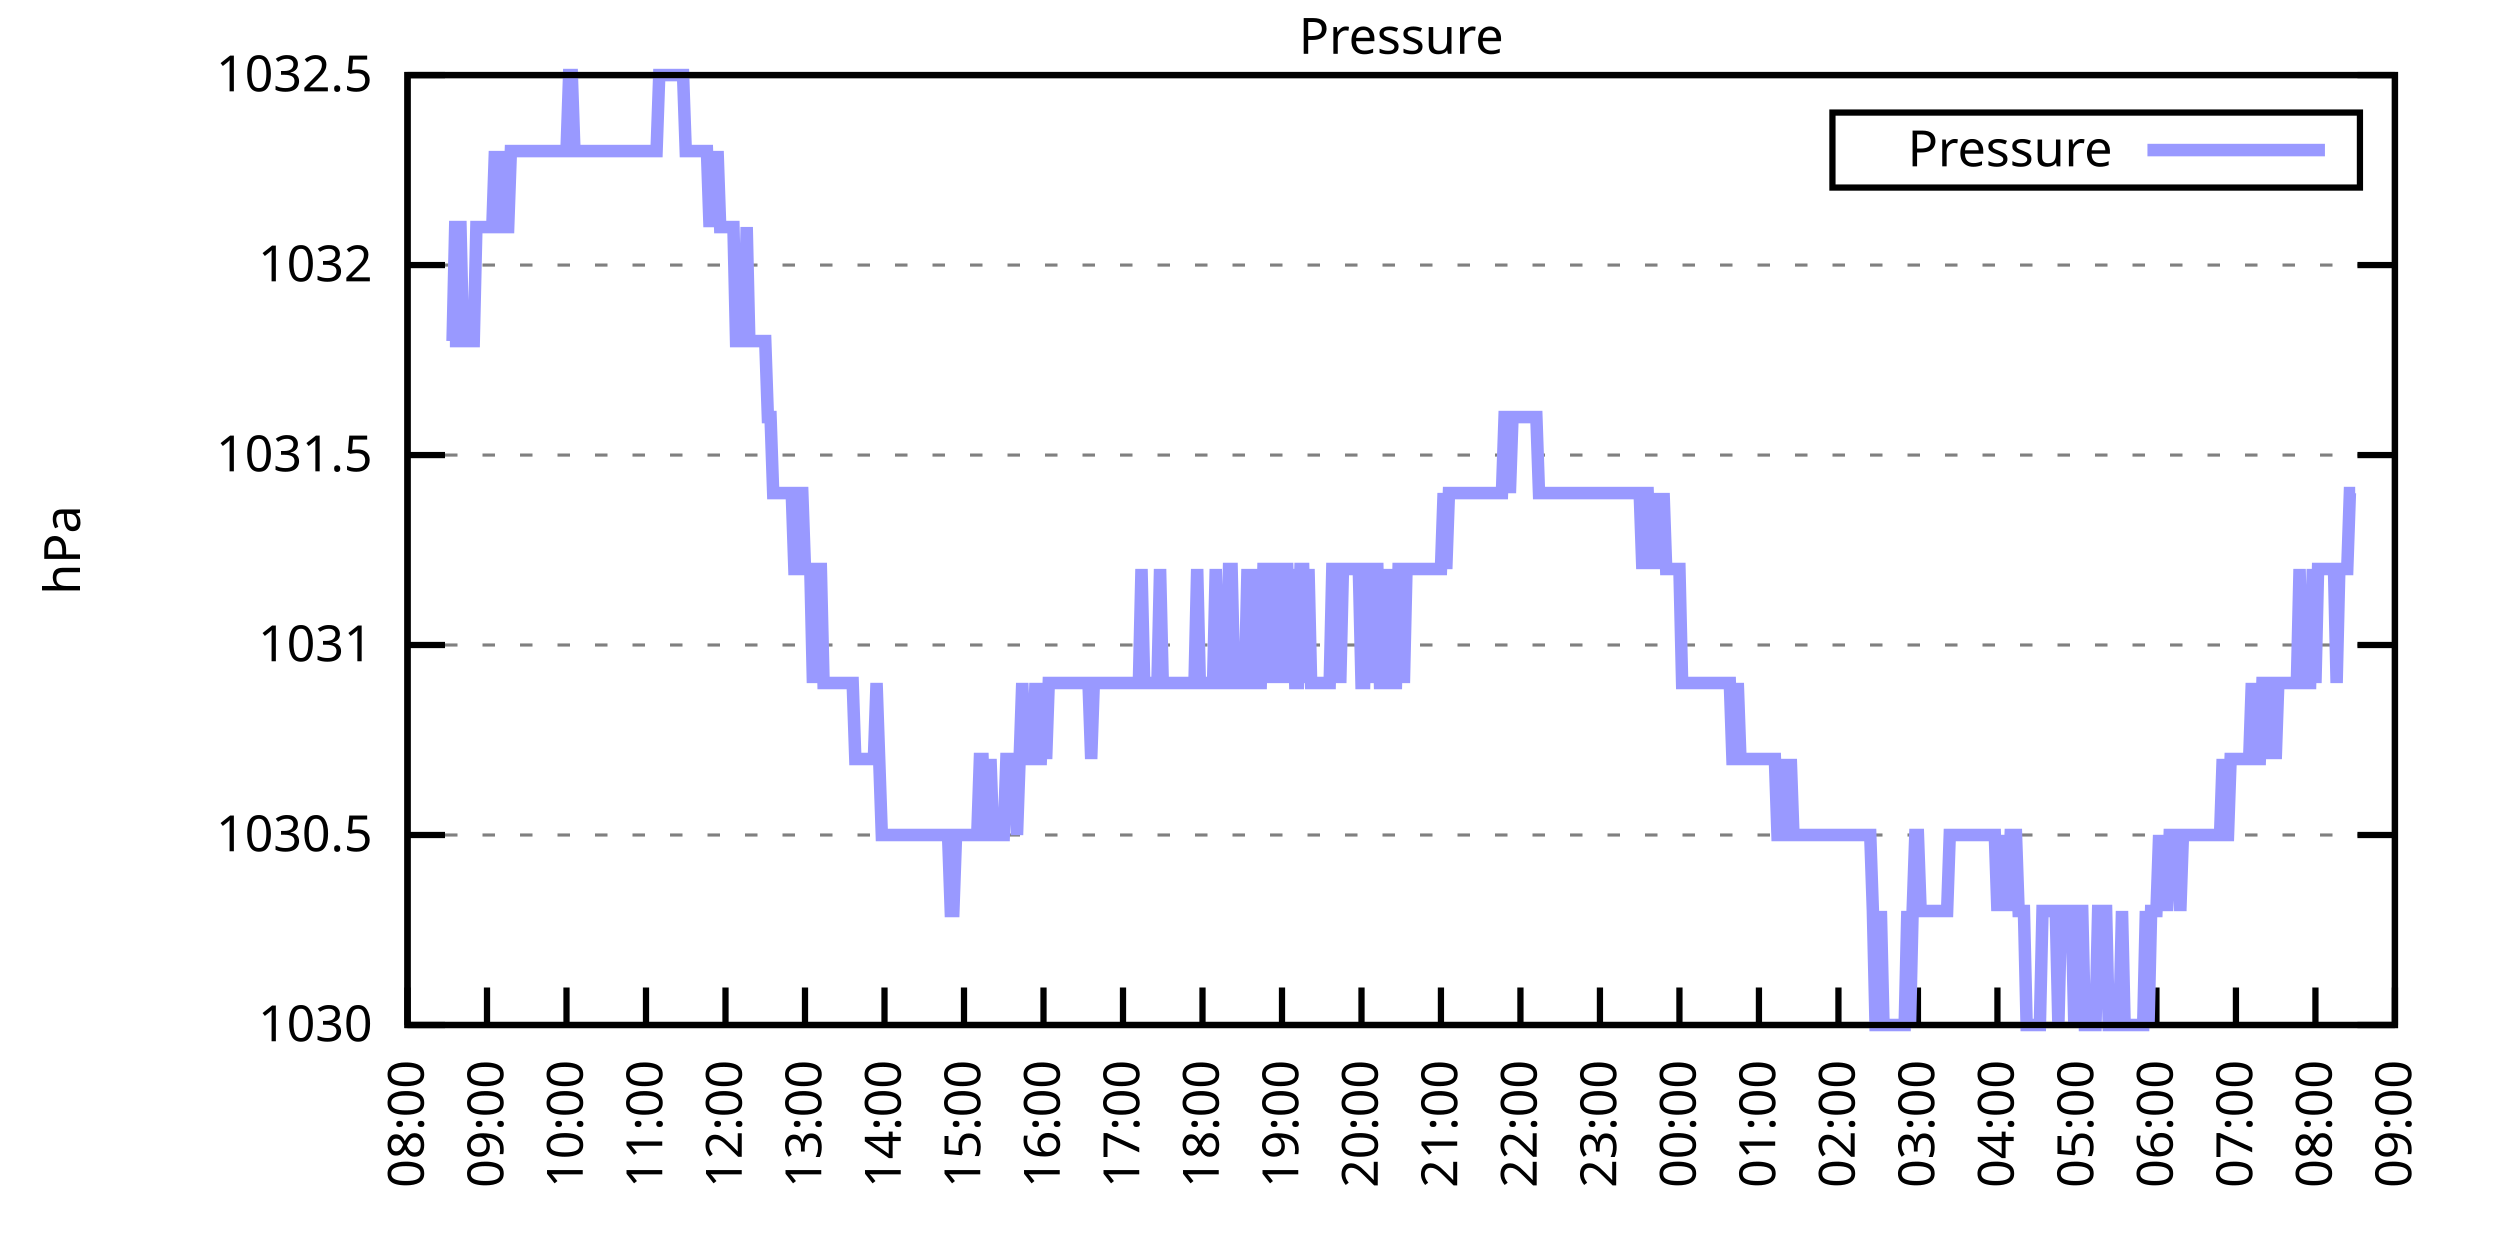
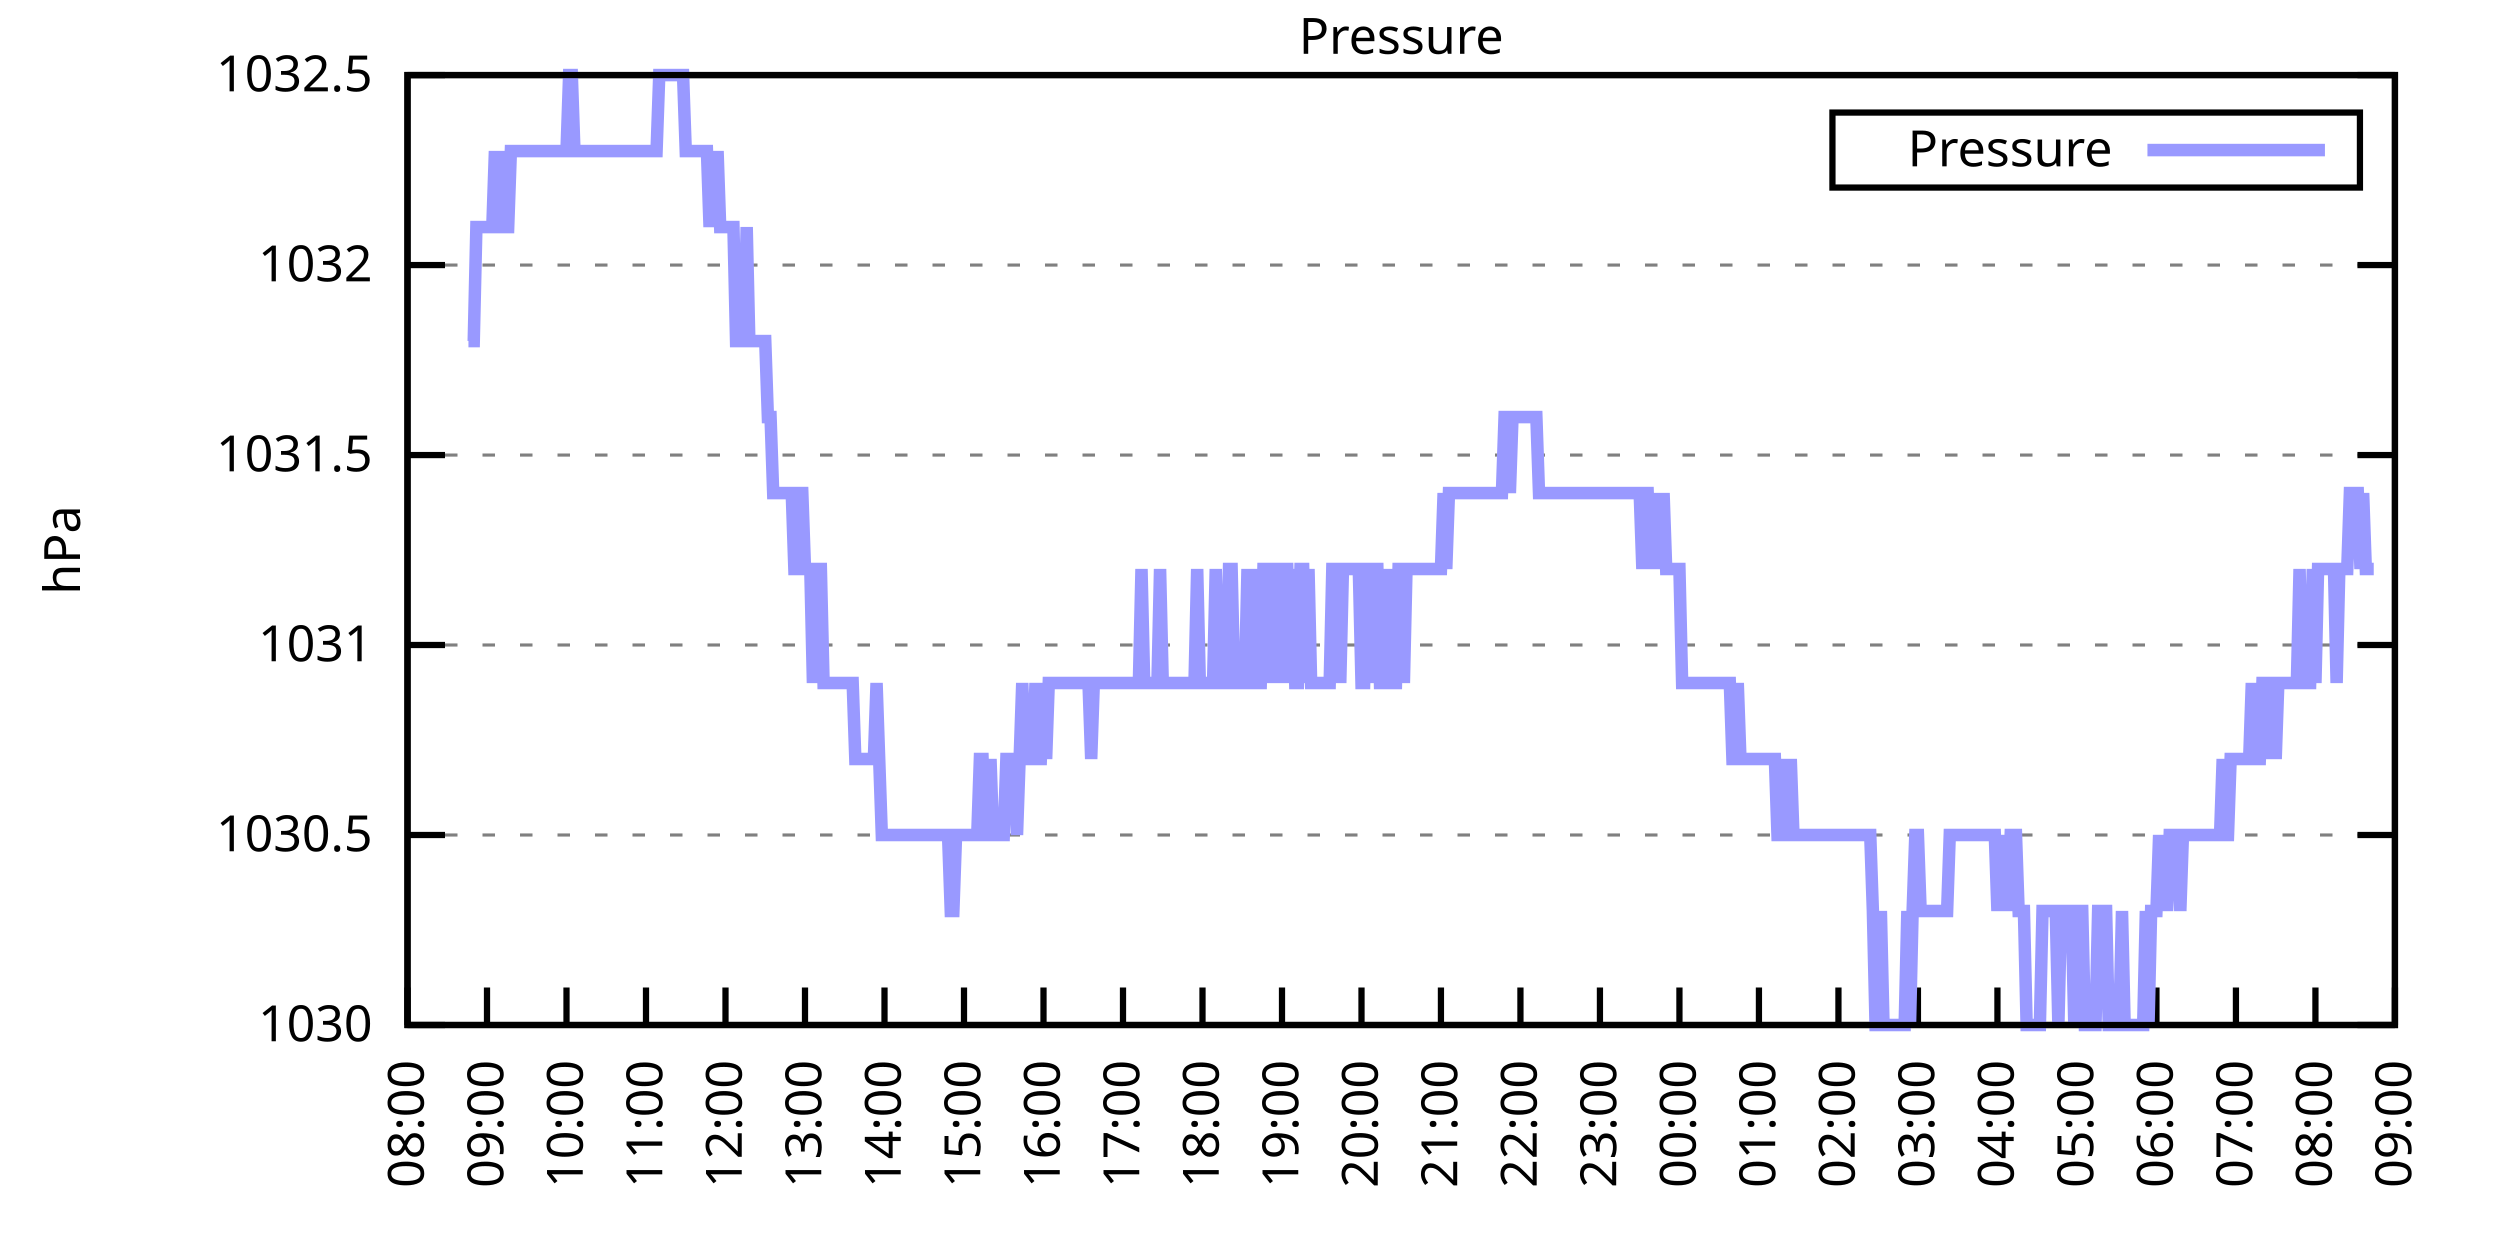
<svg xmlns="http://www.w3.org/2000/svg" xmlns:xlink="http://www.w3.org/1999/xlink" width="400" height="200" viewBox="0 0 400 200">
  <g id="gnuplot_canvas">
    <rect x="0" y="0" width="400" height="200" fill="none" />
    <defs>
      <circle id="gpDot" r="0.5" stroke-width="0.5" stroke="currentColor" />
      <path id="gpPt0" stroke-width="0.333" stroke="currentColor" d="M-1,0 h2 M0,-1 v2" />
      <path id="gpPt1" stroke-width="0.333" stroke="currentColor" d="M-1,-1 L1,1 M1,-1 L-1,1" />
      <path id="gpPt2" stroke-width="0.333" stroke="currentColor" d="M-1,0 L1,0 M0,-1 L0,1 M-1,-1 L1,1 M-1,1 L1,-1" />
      <rect id="gpPt3" stroke-width="0.333" stroke="currentColor" x="-1" y="-1" width="2" height="2" />
      <rect id="gpPt4" stroke-width="0.333" stroke="currentColor" fill="currentColor" x="-1" y="-1" width="2" height="2" />
      <circle id="gpPt5" stroke-width="0.333" stroke="currentColor" cx="0" cy="0" r="1" />
      <use xlink:href="#gpPt5" id="gpPt6" fill="currentColor" stroke="none" />
      <path id="gpPt7" stroke-width="0.333" stroke="currentColor" d="M0,-1.33 L-1.33,0.67 L1.33,0.67 z" />
      <use xlink:href="#gpPt7" id="gpPt8" fill="currentColor" stroke="none" />
      <use xlink:href="#gpPt7" id="gpPt9" stroke="currentColor" transform="rotate(180)" />
      <use xlink:href="#gpPt9" id="gpPt10" fill="currentColor" stroke="none" />
      <use xlink:href="#gpPt3" id="gpPt11" stroke="currentColor" transform="rotate(45)" />
      <use xlink:href="#gpPt11" id="gpPt12" fill="currentColor" stroke="none" />
      <path id="gpPt13" stroke-width="0.333" stroke="currentColor" d="M0,1.330 L1.265,0.411 L0.782,-1.067 L-0.782,-1.076 L-1.265,0.411 z" />
      <use xlink:href="#gpPt13" id="gpPt14" fill="currentColor" stroke="none" />
      <filter id="textbox" filterUnits="objectBoundingBox" x="0" y="0" height="1" width="1">
        <feFlood flood-color="white" flood-opacity="1" result="bgnd" />
        <feComposite in="SourceGraphic" in2="bgnd" operator="atop" />
      </filter>
      <filter id="greybox" filterUnits="objectBoundingBox" x="0" y="0" height="1" width="1">
        <feFlood flood-color="lightgrey" flood-opacity="1" result="grey" />
        <feComposite in="SourceGraphic" in2="grey" operator="atop" />
      </filter>
    </defs>
    <g fill="none" color="white" stroke="currentColor" stroke-width="1.00" stroke-linecap="butt" stroke-linejoin="miter">
</g>
    <g fill="none" color="black" stroke="currentColor" stroke-width="1.00" stroke-linecap="butt" stroke-linejoin="miter">
      <g stroke="none" shape-rendering="crispEdges">
        <polygon fill="rgb(255, 255, 255)" points="65.20,164.00 383.18,164.00 383.18,12.02 65.20,12.02 " />
      </g>
    </g>
    <g fill="none" color="black" stroke="currentColor" stroke-width="1.00" stroke-linecap="butt" stroke-linejoin="miter">
</g>
    <g fill="none" color="black" stroke="black" stroke-width="0.50" stroke-linecap="butt" stroke-linejoin="miter">
</g>
    <g fill="none" color="gray" stroke="currentColor" stroke-width="0.50" stroke-linecap="butt" stroke-linejoin="miter">
      <path stroke="gray" stroke-dasharray="2,4" class="gridline" d="M65.20,164.00 L383.19,164.00  " />
    </g>
    <g fill="none" color="gray" stroke="gray" stroke-width="1.00" stroke-linecap="butt" stroke-linejoin="miter">
</g>
    <g fill="none" color="black" stroke="currentColor" stroke-width="1.00" stroke-linecap="butt" stroke-linejoin="miter">
      <path stroke="black" d="M65.20,164.00 L71.20,164.00 M383.19,164.00 L377.19,164.00  " />
      <g transform="translate(59.60,166.60)" stroke="none" fill="black" font-family="Sans" font-size="8.00" text-anchor="end">
        <text>
          <tspan font-family="Sans"> 1030</tspan>
        </text>
      </g>
    </g>
    <g fill="none" color="black" stroke="currentColor" stroke-width="1.00" stroke-linecap="butt" stroke-linejoin="miter">
</g>
    <g fill="none" color="black" stroke="black" stroke-width="0.50" stroke-linecap="butt" stroke-linejoin="miter">
</g>
    <g fill="none" color="gray" stroke="currentColor" stroke-width="0.50" stroke-linecap="butt" stroke-linejoin="miter">
      <path stroke="gray" stroke-dasharray="2,4" class="gridline" d="M65.20,133.60 L383.19,133.60  " />
    </g>
    <g fill="none" color="gray" stroke="gray" stroke-width="1.00" stroke-linecap="butt" stroke-linejoin="miter">
</g>
    <g fill="none" color="black" stroke="currentColor" stroke-width="1.00" stroke-linecap="butt" stroke-linejoin="miter">
      <path stroke="black" d="M65.20,133.60 L71.20,133.60 M383.19,133.60 L377.19,133.60  " />
      <g transform="translate(59.60,136.20)" stroke="none" fill="black" font-family="Sans" font-size="8.00" text-anchor="end">
        <text>
          <tspan font-family="Sans"> 1030.5</tspan>
        </text>
      </g>
    </g>
    <g fill="none" color="black" stroke="currentColor" stroke-width="1.00" stroke-linecap="butt" stroke-linejoin="miter">
</g>
    <g fill="none" color="black" stroke="black" stroke-width="0.50" stroke-linecap="butt" stroke-linejoin="miter">
</g>
    <g fill="none" color="gray" stroke="currentColor" stroke-width="0.50" stroke-linecap="butt" stroke-linejoin="miter">
      <path stroke="gray" stroke-dasharray="2,4" class="gridline" d="M65.20,103.20 L383.19,103.20  " />
    </g>
    <g fill="none" color="gray" stroke="gray" stroke-width="1.00" stroke-linecap="butt" stroke-linejoin="miter">
</g>
    <g fill="none" color="black" stroke="currentColor" stroke-width="1.00" stroke-linecap="butt" stroke-linejoin="miter">
      <path stroke="black" d="M65.20,103.20 L71.20,103.20 M383.19,103.20 L377.19,103.20  " />
      <g transform="translate(59.60,105.80)" stroke="none" fill="black" font-family="Sans" font-size="8.00" text-anchor="end">
        <text>
          <tspan font-family="Sans"> 1031</tspan>
        </text>
      </g>
    </g>
    <g fill="none" color="black" stroke="currentColor" stroke-width="1.00" stroke-linecap="butt" stroke-linejoin="miter">
</g>
    <g fill="none" color="black" stroke="black" stroke-width="0.50" stroke-linecap="butt" stroke-linejoin="miter">
</g>
    <g fill="none" color="gray" stroke="currentColor" stroke-width="0.50" stroke-linecap="butt" stroke-linejoin="miter">
      <path stroke="gray" stroke-dasharray="2,4" class="gridline" d="M65.20,72.81 L383.19,72.81  " />
    </g>
    <g fill="none" color="gray" stroke="gray" stroke-width="1.00" stroke-linecap="butt" stroke-linejoin="miter">
</g>
    <g fill="none" color="black" stroke="currentColor" stroke-width="1.00" stroke-linecap="butt" stroke-linejoin="miter">
      <path stroke="black" d="M65.20,72.81 L71.20,72.81 M383.19,72.81 L377.19,72.81  " />
      <g transform="translate(59.60,75.41)" stroke="none" fill="black" font-family="Sans" font-size="8.00" text-anchor="end">
        <text>
          <tspan font-family="Sans"> 1031.5</tspan>
        </text>
      </g>
    </g>
    <g fill="none" color="black" stroke="currentColor" stroke-width="1.00" stroke-linecap="butt" stroke-linejoin="miter">
</g>
    <g fill="none" color="black" stroke="black" stroke-width="0.50" stroke-linecap="butt" stroke-linejoin="miter">
</g>
    <g fill="none" color="gray" stroke="currentColor" stroke-width="0.50" stroke-linecap="butt" stroke-linejoin="miter">
      <path stroke="gray" stroke-dasharray="2,4" class="gridline" d="M65.20,42.41 L383.19,42.41  " />
    </g>
    <g fill="none" color="gray" stroke="gray" stroke-width="1.00" stroke-linecap="butt" stroke-linejoin="miter">
</g>
    <g fill="none" color="black" stroke="currentColor" stroke-width="1.00" stroke-linecap="butt" stroke-linejoin="miter">
      <path stroke="black" d="M65.20,42.41 L71.20,42.41 M383.19,42.41 L377.19,42.41  " />
      <g transform="translate(59.60,45.01)" stroke="none" fill="black" font-family="Sans" font-size="8.00" text-anchor="end">
        <text>
          <tspan font-family="Sans"> 1032</tspan>
        </text>
      </g>
    </g>
    <g fill="none" color="black" stroke="currentColor" stroke-width="1.00" stroke-linecap="butt" stroke-linejoin="miter">
</g>
    <g fill="none" color="black" stroke="black" stroke-width="0.50" stroke-linecap="butt" stroke-linejoin="miter">
</g>
    <g fill="none" color="gray" stroke="currentColor" stroke-width="0.50" stroke-linecap="butt" stroke-linejoin="miter">
      <path stroke="gray" stroke-dasharray="2,4" class="gridline" d="M65.20,12.01 L383.19,12.01  " />
    </g>
    <g fill="none" color="gray" stroke="gray" stroke-width="1.00" stroke-linecap="butt" stroke-linejoin="miter">
</g>
    <g fill="none" color="black" stroke="currentColor" stroke-width="1.00" stroke-linecap="butt" stroke-linejoin="miter">
      <path stroke="black" d="M65.20,12.01 L71.20,12.01 M383.19,12.01 L377.19,12.01  " />
      <g transform="translate(59.60,14.61)" stroke="none" fill="black" font-family="Sans" font-size="8.00" text-anchor="end">
        <text>
          <tspan font-family="Sans"> 1032.5</tspan>
        </text>
      </g>
    </g>
    <g fill="none" color="black" stroke="currentColor" stroke-width="1.00" stroke-linecap="butt" stroke-linejoin="miter">
      <path stroke="black" d="M65.20,164.00 L65.20,158.00  " />
      <g transform="translate(67.80,169.60) rotate(270.00)" stroke="none" fill="black" font-family="Sans" font-size="8.00" text-anchor="end">
        <text>
          <tspan font-family="Sans">08:00</tspan>
        </text>
      </g>
    </g>
    <g fill="none" color="black" stroke="currentColor" stroke-width="1.00" stroke-linecap="butt" stroke-linejoin="miter">
      <path stroke="black" d="M77.92,164.00 L77.92,158.00  " />
      <g transform="translate(80.52,169.60) rotate(270.00)" stroke="none" fill="black" font-family="Sans" font-size="8.00" text-anchor="end">
        <text>
          <tspan font-family="Sans">09:00</tspan>
        </text>
      </g>
    </g>
    <g fill="none" color="black" stroke="currentColor" stroke-width="1.00" stroke-linecap="butt" stroke-linejoin="miter">
      <path stroke="black" d="M90.64,164.00 L90.64,158.00  " />
      <g transform="translate(93.24,169.60) rotate(270.00)" stroke="none" fill="black" font-family="Sans" font-size="8.00" text-anchor="end">
        <text>
          <tspan font-family="Sans">10:00</tspan>
        </text>
      </g>
    </g>
    <g fill="none" color="black" stroke="currentColor" stroke-width="1.00" stroke-linecap="butt" stroke-linejoin="miter">
      <path stroke="black" d="M103.36,164.00 L103.36,158.00  " />
      <g transform="translate(105.96,169.60) rotate(270.00)" stroke="none" fill="black" font-family="Sans" font-size="8.00" text-anchor="end">
        <text>
          <tspan font-family="Sans">11:00</tspan>
        </text>
      </g>
    </g>
    <g fill="none" color="black" stroke="currentColor" stroke-width="1.00" stroke-linecap="butt" stroke-linejoin="miter">
      <path stroke="black" d="M116.08,164.00 L116.08,158.00  " />
      <g transform="translate(118.68,169.60) rotate(270.00)" stroke="none" fill="black" font-family="Sans" font-size="8.00" text-anchor="end">
        <text>
          <tspan font-family="Sans">12:00</tspan>
        </text>
      </g>
    </g>
    <g fill="none" color="black" stroke="currentColor" stroke-width="1.00" stroke-linecap="butt" stroke-linejoin="miter">
      <path stroke="black" d="M128.80,164.00 L128.80,158.00  " />
      <g transform="translate(131.40,169.60) rotate(270.00)" stroke="none" fill="black" font-family="Sans" font-size="8.00" text-anchor="end">
        <text>
          <tspan font-family="Sans">13:00</tspan>
        </text>
      </g>
    </g>
    <g fill="none" color="black" stroke="currentColor" stroke-width="1.00" stroke-linecap="butt" stroke-linejoin="miter">
      <path stroke="black" d="M141.52,164.00 L141.52,158.00  " />
      <g transform="translate(144.12,169.60) rotate(270.00)" stroke="none" fill="black" font-family="Sans" font-size="8.00" text-anchor="end">
        <text>
          <tspan font-family="Sans">14:00</tspan>
        </text>
      </g>
    </g>
    <g fill="none" color="black" stroke="currentColor" stroke-width="1.00" stroke-linecap="butt" stroke-linejoin="miter">
      <path stroke="black" d="M154.24,164.00 L154.24,158.00  " />
      <g transform="translate(156.84,169.60) rotate(270.00)" stroke="none" fill="black" font-family="Sans" font-size="8.00" text-anchor="end">
        <text>
          <tspan font-family="Sans">15:00</tspan>
        </text>
      </g>
    </g>
    <g fill="none" color="black" stroke="currentColor" stroke-width="1.00" stroke-linecap="butt" stroke-linejoin="miter">
      <path stroke="black" d="M166.96,164.00 L166.96,158.00  " />
      <g transform="translate(169.56,169.60) rotate(270.00)" stroke="none" fill="black" font-family="Sans" font-size="8.00" text-anchor="end">
        <text>
          <tspan font-family="Sans">16:00</tspan>
        </text>
      </g>
    </g>
    <g fill="none" color="black" stroke="currentColor" stroke-width="1.00" stroke-linecap="butt" stroke-linejoin="miter">
      <path stroke="black" d="M179.68,164.00 L179.68,158.00  " />
      <g transform="translate(182.28,169.60) rotate(270.00)" stroke="none" fill="black" font-family="Sans" font-size="8.00" text-anchor="end">
        <text>
          <tspan font-family="Sans">17:00</tspan>
        </text>
      </g>
    </g>
    <g fill="none" color="black" stroke="currentColor" stroke-width="1.00" stroke-linecap="butt" stroke-linejoin="miter">
      <path stroke="black" d="M192.40,164.00 L192.40,158.00  " />
      <g transform="translate(195.00,169.60) rotate(270.00)" stroke="none" fill="black" font-family="Sans" font-size="8.00" text-anchor="end">
        <text>
          <tspan font-family="Sans">18:00</tspan>
        </text>
      </g>
    </g>
    <g fill="none" color="black" stroke="currentColor" stroke-width="1.00" stroke-linecap="butt" stroke-linejoin="miter">
      <path stroke="black" d="M205.12,164.00 L205.12,158.00  " />
      <g transform="translate(207.72,169.60) rotate(270.00)" stroke="none" fill="black" font-family="Sans" font-size="8.00" text-anchor="end">
        <text>
          <tspan font-family="Sans">19:00</tspan>
        </text>
      </g>
    </g>
    <g fill="none" color="black" stroke="currentColor" stroke-width="1.00" stroke-linecap="butt" stroke-linejoin="miter">
      <path stroke="black" d="M217.84,164.00 L217.84,158.00  " />
      <g transform="translate(220.44,169.60) rotate(270.00)" stroke="none" fill="black" font-family="Sans" font-size="8.00" text-anchor="end">
        <text>
          <tspan font-family="Sans">20:00</tspan>
        </text>
      </g>
    </g>
    <g fill="none" color="black" stroke="currentColor" stroke-width="1.00" stroke-linecap="butt" stroke-linejoin="miter">
      <path stroke="black" d="M230.55,164.00 L230.55,158.00  " />
      <g transform="translate(233.15,169.60) rotate(270.00)" stroke="none" fill="black" font-family="Sans" font-size="8.00" text-anchor="end">
        <text>
          <tspan font-family="Sans">21:00</tspan>
        </text>
      </g>
    </g>
    <g fill="none" color="black" stroke="currentColor" stroke-width="1.00" stroke-linecap="butt" stroke-linejoin="miter">
      <path stroke="black" d="M243.27,164.00 L243.27,158.00  " />
      <g transform="translate(245.87,169.60) rotate(270.00)" stroke="none" fill="black" font-family="Sans" font-size="8.00" text-anchor="end">
        <text>
          <tspan font-family="Sans">22:00</tspan>
        </text>
      </g>
    </g>
    <g fill="none" color="black" stroke="currentColor" stroke-width="1.00" stroke-linecap="butt" stroke-linejoin="miter">
      <path stroke="black" d="M255.99,164.00 L255.99,158.00  " />
      <g transform="translate(258.59,169.60) rotate(270.00)" stroke="none" fill="black" font-family="Sans" font-size="8.00" text-anchor="end">
        <text>
          <tspan font-family="Sans">23:00</tspan>
        </text>
      </g>
    </g>
    <g fill="none" color="black" stroke="currentColor" stroke-width="1.00" stroke-linecap="butt" stroke-linejoin="miter">
      <path stroke="black" d="M268.71,164.00 L268.71,158.00  " />
      <g transform="translate(271.31,169.60) rotate(270.00)" stroke="none" fill="black" font-family="Sans" font-size="8.00" text-anchor="end">
        <text>
          <tspan font-family="Sans">00:00</tspan>
        </text>
      </g>
    </g>
    <g fill="none" color="black" stroke="currentColor" stroke-width="1.00" stroke-linecap="butt" stroke-linejoin="miter">
      <path stroke="black" d="M281.43,164.00 L281.43,158.00  " />
      <g transform="translate(284.03,169.60) rotate(270.00)" stroke="none" fill="black" font-family="Sans" font-size="8.00" text-anchor="end">
        <text>
          <tspan font-family="Sans">01:00</tspan>
        </text>
      </g>
    </g>
    <g fill="none" color="black" stroke="currentColor" stroke-width="1.00" stroke-linecap="butt" stroke-linejoin="miter">
      <path stroke="black" d="M294.15,164.00 L294.15,158.00  " />
      <g transform="translate(296.75,169.60) rotate(270.00)" stroke="none" fill="black" font-family="Sans" font-size="8.00" text-anchor="end">
        <text>
          <tspan font-family="Sans">02:00</tspan>
        </text>
      </g>
    </g>
    <g fill="none" color="black" stroke="currentColor" stroke-width="1.00" stroke-linecap="butt" stroke-linejoin="miter">
      <path stroke="black" d="M306.87,164.00 L306.87,158.00  " />
      <g transform="translate(309.47,169.60) rotate(270.00)" stroke="none" fill="black" font-family="Sans" font-size="8.00" text-anchor="end">
        <text>
          <tspan font-family="Sans">03:00</tspan>
        </text>
      </g>
    </g>
    <g fill="none" color="black" stroke="currentColor" stroke-width="1.00" stroke-linecap="butt" stroke-linejoin="miter">
      <path stroke="black" d="M319.59,164.00 L319.59,158.00  " />
      <g transform="translate(322.19,169.60) rotate(270.00)" stroke="none" fill="black" font-family="Sans" font-size="8.00" text-anchor="end">
        <text>
          <tspan font-family="Sans">04:00</tspan>
        </text>
      </g>
    </g>
    <g fill="none" color="black" stroke="currentColor" stroke-width="1.00" stroke-linecap="butt" stroke-linejoin="miter">
      <path stroke="black" d="M332.31,164.00 L332.31,158.00  " />
      <g transform="translate(334.91,169.60) rotate(270.00)" stroke="none" fill="black" font-family="Sans" font-size="8.00" text-anchor="end">
        <text>
          <tspan font-family="Sans">05:00</tspan>
        </text>
      </g>
    </g>
    <g fill="none" color="black" stroke="currentColor" stroke-width="1.00" stroke-linecap="butt" stroke-linejoin="miter">
      <path stroke="black" d="M345.03,164.00 L345.03,158.00  " />
      <g transform="translate(347.63,169.60) rotate(270.00)" stroke="none" fill="black" font-family="Sans" font-size="8.00" text-anchor="end">
        <text>
          <tspan font-family="Sans">06:00</tspan>
        </text>
      </g>
    </g>
    <g fill="none" color="black" stroke="currentColor" stroke-width="1.00" stroke-linecap="butt" stroke-linejoin="miter">
      <path stroke="black" d="M357.75,164.00 L357.75,158.00  " />
      <g transform="translate(360.35,169.60) rotate(270.00)" stroke="none" fill="black" font-family="Sans" font-size="8.00" text-anchor="end">
        <text>
          <tspan font-family="Sans">07:00</tspan>
        </text>
      </g>
    </g>
    <g fill="none" color="black" stroke="currentColor" stroke-width="1.00" stroke-linecap="butt" stroke-linejoin="miter">
      <path stroke="black" d="M370.47,164.00 L370.47,158.00  " />
      <g transform="translate(373.07,169.60) rotate(270.00)" stroke="none" fill="black" font-family="Sans" font-size="8.00" text-anchor="end">
        <text>
          <tspan font-family="Sans">08:00</tspan>
        </text>
      </g>
    </g>
    <g fill="none" color="black" stroke="currentColor" stroke-width="1.00" stroke-linecap="butt" stroke-linejoin="miter">
      <path stroke="black" d="M383.19,164.00 L383.19,158.00  " />
      <g transform="translate(385.79,169.60) rotate(270.00)" stroke="none" fill="black" font-family="Sans" font-size="8.00" text-anchor="end">
        <text>
          <tspan font-family="Sans">09:00</tspan>
        </text>
      </g>
    </g>
    <g fill="none" color="black" stroke="currentColor" stroke-width="1.00" stroke-linecap="butt" stroke-linejoin="miter">
</g>
    <g fill="none" color="black" stroke="currentColor" stroke-width="1.00" stroke-linecap="butt" stroke-linejoin="miter">
      <path stroke="black" d="M65.20,12.01 L65.20,164.00 L383.19,164.00 L383.19,12.01 L65.20,12.01 Z  " />
    </g>
    <g fill="none" color="black" stroke="currentColor" stroke-width="1.00" stroke-linecap="butt" stroke-linejoin="miter">
</g>
    <g fill="none" color="black" stroke="currentColor" stroke-width="1.00" stroke-linecap="butt" stroke-linejoin="miter">
      <path stroke="black" d="M293.19,30.01 L293.19,18.01 L377.59,18.01 L377.59,30.01 L293.19,30.01 Z  " />
    </g>
    <g id="Pressure_plot_1">
      <g fill="none" color="white" stroke="black" stroke-width="2.00" stroke-linecap="butt" stroke-linejoin="miter">
</g>
      <g fill="none" color="black" stroke="currentColor" stroke-width="2.00" stroke-linecap="butt" stroke-linejoin="miter">
        <g transform="translate(337.99,26.61)" stroke="none" fill="black" font-family="Sans" font-size="8.00" text-anchor="end">
          <text>
            <tspan font-family="Sans">Pressure</tspan>
          </text>
        </g>
      </g>
      <g fill="none" color="black" stroke="currentColor" stroke-width="2.00" stroke-linecap="butt" stroke-linejoin="miter">
-         <path stroke="rgb(153, 153, 255)" d="M343.59,24.01 L371.99,24.01 M71.98,54.57 L72.41,54.57 L72.83,36.33 L73.26,36.33 L73.68,36.33 L74.10,54.57   L74.53,54.57 L74.95,54.57 L75.38,54.57 L75.80,54.57 L76.22,36.33 L76.65,36.33 L77.07,36.33 L77.50,36.33   L77.92,36.33 L78.34,36.33 L78.77,36.33 L79.19,24.17 L79.62,36.33 L80.04,24.17 L80.46,36.33 L80.89,36.33   L81.31,36.33 L81.74,24.17 L82.16,24.17 L82.58,24.17 L83.01,24.17 L83.43,24.17 L83.86,24.17 L84.28,24.17   L84.70,24.17 L85.13,24.17 L85.55,24.17 L85.98,24.17 L86.40,24.17 L86.82,24.17 L87.25,24.17 L87.67,24.17   L88.10,24.17 L88.52,24.17 L88.94,24.17 L89.37,24.17 L89.79,24.17 L90.22,24.17 L90.64,24.17 L91.06,12.01   L91.49,12.01 L91.91,24.17 L92.34,24.17 L92.76,24.17 L93.18,24.17 L93.61,24.17 L94.03,24.17 L94.46,24.17   L94.88,24.17 L95.30,24.17 L95.73,24.17 L96.15,24.17 L96.58,24.17 L97.00,24.17 L97.42,24.17 L97.85,24.17   L98.27,24.17 L98.69,24.17 L99.12,24.17 L99.54,24.17 L99.97,24.17 L100.39,24.17 L100.81,24.17 L101.24,24.17   L101.66,24.17 L102.09,24.17 L102.51,24.17 L102.93,24.17 L103.36,24.17 L103.78,24.17 L104.21,24.17 L104.63,24.17   L105.05,24.17 L105.48,12.01 L105.90,12.01 L106.33,12.01 L106.75,12.01 L107.17,12.01 L107.60,12.01 L108.02,12.01   L108.45,12.01 L108.87,12.01 L109.29,12.01 L109.72,24.17 L110.14,24.17 L110.57,24.17 L110.99,24.17 L111.41,24.17   L111.84,24.17 L112.26,24.17 L112.69,24.17 L113.11,24.17 L113.53,36.33 L113.96,24.17 L114.38,36.33 L114.81,24.17   L115.23,36.33 L115.65,36.33 L116.08,36.33 L116.50,36.33 L116.93,36.33 L117.35,36.33 L117.77,54.57 L118.20,54.57   L118.62,54.57 L119.05,54.57 L119.47,36.33 L119.89,54.57 L120.32,54.57 L120.74,54.57 L121.17,54.57 L121.59,54.57   L122.01,54.57 L122.44,54.57 L122.86,66.73 L123.29,66.73 L123.71,78.89 L124.13,78.89 L124.56,78.89 L124.98,78.89   L125.41,78.89 L125.83,78.89 L126.25,78.89 L126.68,78.89 L127.10,91.04 L127.53,91.04 L127.95,78.89 L128.37,78.89   L128.80,91.04 L129.22,91.04 L129.65,91.04 L130.07,109.28 L130.49,91.04 L130.92,91.04 L131.34,91.04 L131.77,109.28   L132.19,109.28 L132.61,109.28 L133.04,109.28 L133.46,109.28 L133.89,109.28 L134.31,109.28 L134.73,109.28 L135.16,109.28   L135.58,109.28 L136.01,109.28 L136.43,109.28 L136.85,121.44 L137.28,121.44 L137.70,121.44 L138.13,121.44 L138.55,121.44   L138.97,121.44 L139.40,121.44 L139.82,121.44 L140.25,109.28 L140.67,121.44 L141.09,133.60 L141.52,133.60 L141.94,133.60   L142.37,133.60 L142.79,133.60 L143.21,133.60 L143.64,133.60 L144.06,133.60 L144.49,133.60 L144.91,133.60 L145.33,133.60   L145.76,133.60 L146.18,133.60 L146.61,133.60 L147.03,133.60 L147.45,133.60 L147.88,133.60 L148.30,133.60 L148.73,133.60   L149.15,133.60 L149.57,133.60 L150.00,133.60 L150.42,133.60 L150.85,133.60 L151.27,133.60 L151.69,133.60 L152.12,145.76   L152.54,145.76 L152.97,133.60 L153.39,133.60 L153.81,133.60 L154.24,133.60 L154.66,133.60 L155.09,133.60 L155.51,133.60   L155.93,133.60 L156.36,133.60 L156.78,121.44 L157.21,121.44 L157.63,133.60 L158.05,133.60 L158.48,121.44 L158.90,133.60   L159.33,133.60 L159.75,133.60 L160.17,133.60 L160.60,133.60 L161.02,121.44 L161.44,121.44 L161.87,121.44 L162.29,121.44   L162.72,133.60 L163.14,121.44 L163.56,109.28 L163.99,121.44 L164.41,121.44 L164.84,121.44 L165.26,121.44 L165.68,109.28   L166.11,121.44 L166.53,121.44 L166.96,109.28 L167.38,121.44 L167.80,109.28 L168.23,109.28 L168.65,109.28 L169.08,109.28   L169.50,109.28 L169.92,109.28 L170.35,109.28 L170.77,109.28 L171.20,109.28 L171.62,109.28 L172.04,109.28 L172.47,109.28   L172.89,109.28 L173.32,109.28 L173.74,109.28 L174.16,109.28 L174.59,121.44 L175.01,109.28 L175.44,109.28 L175.86,109.28   L176.28,109.28 L176.71,109.28 L177.13,109.28 L177.56,109.28 L177.98,109.28 L178.40,109.28 L178.83,109.28 L179.25,109.28   L179.68,109.28 L180.10,109.28 L180.52,109.28 L180.95,109.28 L181.37,109.28 L181.80,109.28 L182.22,109.28 L182.64,91.04   L183.07,109.28 L183.49,109.28 L183.92,109.28 L184.34,109.28 L184.76,109.28 L185.19,109.28 L185.61,91.04 L186.04,109.28   L186.46,109.28 L186.88,109.28 L187.31,109.28 L187.73,109.28 L188.16,109.28 L188.58,109.28 L189.00,109.28 L189.43,109.28   L189.85,109.28 L190.28,109.28 L190.70,109.28 L191.12,109.28 L191.55,91.04 L191.97,109.28 L192.40,109.28 L192.82,109.28   L193.24,109.28 L193.67,109.28 L194.09,109.28 L194.52,91.04 L194.94,109.28 L195.36,109.28 L195.79,109.28 L196.21,109.28   L196.64,91.04 L197.06,91.04 L197.48,109.28 L197.91,109.28 L198.33,109.28 L198.76,109.28 L199.18,109.28 L199.60,91.04   L200.03,109.28 L200.45,91.04 L200.88,109.28 L201.30,109.28 L201.72,109.28 L202.15,91.04 L202.57,91.04 L203.00,109.28   L203.42,91.04 L203.84,91.04 L204.27,91.04 L204.69,109.28 L205.12,91.04 L205.54,91.04 L205.96,91.04 L206.39,109.28   L206.81,91.04 L207.24,109.28 L207.66,109.28 L208.08,91.04 L208.51,91.04 L208.93,109.28 L209.36,91.04 L209.78,109.28   L210.20,109.28 L210.63,109.28 L211.05,109.28 L211.48,109.28 L211.90,109.28 L212.32,109.28 L212.75,109.28 L213.17,91.04   L213.60,91.04 L214.02,91.04 L214.44,109.28 L214.87,91.04 L215.29,91.04 L215.72,91.04 L216.14,91.04 L216.56,91.04   L216.99,91.04 L217.41,91.04 L217.84,109.28 L218.26,109.28 L218.68,91.04 L219.11,91.04 L219.53,109.28 L219.96,91.04   L220.38,91.04 L220.80,109.28 L221.23,109.28 L221.65,109.28 L222.08,91.04 L222.50,109.28 L222.92,109.28 L223.35,109.28   L223.77,91.04 L224.20,91.04 L224.62,109.28 L225.04,91.04 L225.47,91.04 L225.89,91.04 L226.31,91.04 L226.74,91.04   L227.16,91.04 L227.59,91.04 L228.01,91.04 L228.43,91.04 L228.86,91.04 L229.28,91.04 L229.71,91.04 L230.13,91.04   L230.55,91.04 L230.98,78.89 L231.40,91.04 L231.83,78.89 L232.25,78.89 L232.67,78.89 L233.10,78.89 L233.52,78.89   L233.95,78.89 L234.37,78.89 L234.79,78.89 L235.22,78.89 L235.64,78.89 L236.07,78.89 L236.49,78.89 L236.91,78.89   L237.34,78.89 L237.76,78.89 L238.19,78.89 L238.61,78.89 L239.03,78.89 L239.46,78.89 L239.88,78.89 L240.31,78.89   L240.73,66.73 L241.15,66.73 L241.58,78.89 L242.00,66.73 L242.43,66.73 L242.85,66.73 L243.27,66.73 L243.70,66.73   L244.12,66.73 L244.55,66.73 L244.97,66.73 L245.39,66.73 L245.82,66.73 L246.24,78.89 L246.67,78.89 L247.09,78.89   L247.51,78.89 L247.94,78.89 L248.36,78.89 L248.79,78.89 L249.21,78.89 L249.63,78.89 L250.06,78.89 L250.48,78.89   L250.91,78.89 L251.33,78.89 L251.75,78.89 L252.18,78.89 L252.60,78.89 L253.03,78.89 L253.45,78.89 L253.87,78.89   L254.30,78.89 L254.72,78.89 L255.15,78.89 L255.57,78.89 L255.99,78.89 L256.42,78.89 L256.84,78.89 L257.27,78.89   L257.69,78.89 L258.11,78.89 L258.54,78.89 L258.96,78.89 L259.39,78.89 L259.81,78.89 L260.23,78.89 L260.66,78.89   L261.08,78.89 L261.51,78.89 L261.93,78.89 L262.35,78.89 L262.78,91.04 L263.20,78.89 L263.63,78.89 L264.05,91.04   L264.47,78.89 L264.90,91.04 L265.32,78.89 L265.75,91.04 L266.17,78.89 L266.59,91.04 L267.02,91.04 L267.44,91.04   L267.87,91.04 L268.29,91.04 L268.71,91.04 L269.14,109.28 L269.56,109.28 L269.99,109.28 L270.41,109.28 L270.83,109.28   L271.26,109.28 L271.68,109.28 L272.11,109.28 L272.53,109.28 L272.95,109.28 L273.38,109.28 L273.80,109.28 L274.23,109.28   L274.65,109.28 L275.07,109.28 L275.50,109.28 L275.92,109.28 L276.35,109.28 L276.77,109.28 L277.19,121.44 L277.62,121.44   L278.04,109.28 L278.47,121.44 L278.89,121.44 L279.31,121.44 L279.74,121.44 L280.16,121.44 L280.59,121.44 L281.01,121.44   L281.43,121.44 L281.86,121.44 L282.28,121.44 L282.71,121.44 L283.13,121.44 L283.55,121.44 L283.98,121.44 L284.40,133.60   L284.83,133.60 L285.25,133.60 L285.67,121.44 L286.10,133.60 L286.52,121.44 L286.95,133.60 L287.37,133.60 L287.79,133.60   L288.22,133.60 L288.64,133.60 L289.06,133.60 L289.49,133.60 L289.91,133.60 L290.34,133.60 L290.76,133.60 L291.18,133.60   L291.61,133.60 L292.03,133.60 L292.46,133.60 L292.88,133.60 L293.30,133.60 L293.73,133.60 L294.15,133.60 L294.58,133.60   L295.00,133.60 L295.42,133.60 L295.85,133.60 L296.27,133.60 L296.70,133.60 L297.12,133.60 L297.54,133.60 L297.97,133.60   L298.39,133.60 L298.82,133.60 L299.24,133.60 L299.66,145.76 L300.09,164.00 L300.51,164.00 L300.94,145.76 L301.36,164.00   L301.78,164.00 L302.21,164.00 L302.63,164.00 L303.06,164.00 L303.48,164.00 L303.90,164.00 L304.33,164.00 L304.75,164.00   L305.18,145.76 L305.60,164.00 L306.02,145.76 L306.45,133.60 L306.87,133.60 L307.30,145.76 L307.72,145.76 L308.14,145.76   L308.57,145.76 L308.99,145.76 L309.42,145.76 L309.84,145.76 L310.26,145.76 L310.69,145.76 L311.11,145.76 L311.54,145.76   L311.96,133.60 L312.38,133.60 L312.81,133.60 L313.23,133.60 L313.66,133.60 L314.08,133.60 L314.50,133.60 L314.93,133.60   L315.35,133.60 L315.78,133.60 L316.20,133.60 L316.62,133.60 L317.05,133.60 L317.47,133.60 L317.90,133.60 L318.32,133.60   L318.74,133.60 L319.17,133.60 L319.59,145.76 L320.02,133.60 L320.44,145.76 L320.86,133.60 L321.29,145.76 L321.71,133.60   L322.14,133.60 L322.56,133.60 L322.98,145.76 L323.41,145.76 L323.83,145.76 L324.26,164.00 L324.68,164.00 L325.10,164.00   L325.53,164.00 L325.95,164.00 L326.38,164.00 L326.80,145.76 L327.22,145.76 L327.65,145.76 L328.07,145.76 L328.50,145.76   L328.92,145.76 L329.34,164.00 L329.77,145.76 L330.19,145.76 L330.62,145.76 L331.04,145.76 L331.46,145.76 L331.89,164.00   L332.31,145.76 L332.74,145.76 L333.16,145.76 L333.58,164.00 L334.01,164.00 L334.43,164.00 L334.86,164.00 L335.28,164.00   L335.70,145.76 L336.13,145.76 L336.55,145.76 L336.98,145.76 L337.40,164.00 L337.82,164.00 L338.25,164.00 L338.67,164.00   L339.10,164.00 L339.52,145.76 L339.94,164.00 L340.37,164.00 L340.79,164.00 L341.22,164.00 L341.64,164.00 L342.06,164.00   L342.49,164.00 L342.91,164.00 L343.34,145.76 L343.76,164.00 L344.18,145.76 L344.61,145.76 L345.03,145.76 L345.46,133.60   L345.88,145.76 L346.30,133.60 L346.73,145.76 L347.15,133.60 L347.58,133.60 L348.00,133.60 L348.42,133.60 L348.85,145.76   L349.27,133.60 L349.70,133.60 L350.12,133.60 L350.54,133.60 L350.97,133.60 L351.39,133.60 L351.81,133.60 L352.24,133.60   L352.66,133.60 L353.09,133.60 L353.51,133.60 L353.93,133.60 L354.36,133.60 L354.78,133.60 L355.21,133.60 L355.63,121.44   L356.05,133.60 L356.48,133.60 L356.90,121.44 L357.33,121.44 L357.75,121.44 L358.17,121.44 L358.60,121.44 L359.02,121.44   L359.45,121.44 L359.87,121.44 L360.29,109.28 L360.72,121.44 L361.14,121.44 L361.57,121.44 L361.99,109.28 L362.41,109.28   L362.84,109.28 L363.26,121.44 L363.69,109.28 L364.11,121.44 L364.53,109.28 L364.96,109.28 L365.38,109.28 L365.81,109.28   L366.23,109.28 L366.65,109.28 L367.08,109.28 L367.50,109.28 L367.93,91.04 L368.35,109.28 L368.77,109.28 L369.20,109.28   L369.62,109.28 L370.05,91.04 L370.47,109.28 L370.89,91.04 L371.32,91.04 L371.74,91.04 L372.17,91.04 L372.59,91.04   L373.01,91.04 L373.44,91.04 L373.86,109.28 L374.29,91.04 L374.71,91.04 L375.13,91.04 L375.56,91.04 L375.98,78.89   L376.41,78.89 L376.83,78.89  " />
+         <path stroke="rgb(153, 153, 255)" d="M343.59,24.01 L371.99,24.01 M74.95,54.57 L75.38,54.57 L75.80,54.57 L76.22,36.33 L76.65,36.33 L77.07,36.33   L77.50,36.33 L77.92,36.33 L78.34,36.33 L78.77,36.33 L79.19,24.17 L79.62,36.33 L80.04,24.17 L80.46,36.33   L80.89,36.33 L81.31,36.33 L81.74,24.17 L82.16,24.17 L82.58,24.17 L83.01,24.17 L83.43,24.17 L83.86,24.17   L84.28,24.17 L84.70,24.17 L85.13,24.17 L85.55,24.17 L85.98,24.17 L86.40,24.17 L86.82,24.17 L87.25,24.17   L87.67,24.17 L88.10,24.17 L88.52,24.17 L88.94,24.17 L89.37,24.17 L89.79,24.17 L90.22,24.17 L90.64,24.17   L91.06,12.01 L91.49,12.01 L91.91,24.17 L92.34,24.17 L92.76,24.17 L93.18,24.17 L93.61,24.17 L94.03,24.17   L94.46,24.17 L94.88,24.17 L95.30,24.17 L95.73,24.17 L96.15,24.17 L96.58,24.17 L97.00,24.17 L97.42,24.17   L97.85,24.17 L98.27,24.17 L98.69,24.17 L99.12,24.17 L99.54,24.17 L99.97,24.17 L100.39,24.17 L100.81,24.17   L101.24,24.17 L101.66,24.17 L102.09,24.17 L102.51,24.17 L102.93,24.17 L103.36,24.17 L103.78,24.17 L104.21,24.17   L104.63,24.17 L105.05,24.17 L105.48,12.01 L105.90,12.01 L106.33,12.01 L106.75,12.01 L107.17,12.01 L107.60,12.01   L108.02,12.01 L108.45,12.01 L108.87,12.01 L109.29,12.01 L109.72,24.17 L110.14,24.17 L110.57,24.17 L110.99,24.17   L111.41,24.17 L111.84,24.17 L112.26,24.17 L112.69,24.17 L113.11,24.17 L113.53,36.33 L113.96,24.17 L114.38,36.33   L114.81,24.17 L115.23,36.33 L115.65,36.33 L116.08,36.33 L116.50,36.33 L116.93,36.33 L117.35,36.33 L117.77,54.57   L118.20,54.57 L118.62,54.57 L119.05,54.57 L119.47,36.33 L119.89,54.57 L120.32,54.57 L120.74,54.57 L121.17,54.57   L121.59,54.57 L122.01,54.57 L122.44,54.57 L122.86,66.73 L123.29,66.73 L123.71,78.89 L124.13,78.89 L124.56,78.89   L124.98,78.89 L125.41,78.89 L125.83,78.89 L126.25,78.89 L126.68,78.89 L127.10,91.04 L127.53,91.04 L127.95,78.89   L128.37,78.89 L128.80,91.04 L129.22,91.04 L129.65,91.04 L130.07,109.28 L130.49,91.04 L130.92,91.04 L131.34,91.04   L131.77,109.28 L132.19,109.28 L132.61,109.28 L133.04,109.28 L133.46,109.28 L133.89,109.28 L134.31,109.28 L134.73,109.28   L135.16,109.28 L135.58,109.28 L136.01,109.28 L136.43,109.28 L136.85,121.44 L137.28,121.44 L137.70,121.44 L138.13,121.44   L138.55,121.44 L138.97,121.44 L139.40,121.44 L139.82,121.44 L140.25,109.28 L140.67,121.44 L141.09,133.60 L141.52,133.60   L141.94,133.60 L142.37,133.60 L142.79,133.60 L143.21,133.60 L143.64,133.60 L144.06,133.60 L144.49,133.60 L144.91,133.60   L145.33,133.60 L145.76,133.60 L146.18,133.60 L146.61,133.60 L147.03,133.60 L147.45,133.60 L147.88,133.60 L148.30,133.60   L148.73,133.60 L149.15,133.60 L149.57,133.60 L150.00,133.60 L150.42,133.60 L150.85,133.60 L151.27,133.60 L151.69,133.60   L152.12,145.76 L152.54,145.76 L152.97,133.60 L153.39,133.60 L153.81,133.60 L154.24,133.60 L154.66,133.60 L155.09,133.60   L155.51,133.60 L155.93,133.60 L156.36,133.60 L156.78,121.44 L157.21,121.44 L157.63,133.60 L158.05,133.60 L158.48,121.44   L158.90,133.60 L159.33,133.60 L159.75,133.60 L160.17,133.60 L160.60,133.60 L161.02,121.44 L161.44,121.44 L161.87,121.44   L162.29,121.44 L162.72,133.60 L163.14,121.44 L163.56,109.28 L163.99,121.44 L164.41,121.44 L164.84,121.44 L165.26,121.44   L165.68,109.28 L166.11,121.44 L166.53,121.44 L166.96,109.28 L167.38,121.44 L167.80,109.28 L168.23,109.28 L168.65,109.28   L169.08,109.28 L169.50,109.28 L169.92,109.28 L170.35,109.28 L170.77,109.28 L171.20,109.28 L171.62,109.28 L172.04,109.28   L172.47,109.28 L172.89,109.28 L173.32,109.28 L173.74,109.28 L174.16,109.28 L174.59,121.44 L175.01,109.28 L175.44,109.28   L175.86,109.28 L176.28,109.28 L176.71,109.28 L177.13,109.28 L177.56,109.28 L177.98,109.28 L178.40,109.28 L178.83,109.28   L179.25,109.28 L179.68,109.28 L180.10,109.28 L180.52,109.28 L180.95,109.28 L181.37,109.28 L181.80,109.28 L182.22,109.28   L182.64,91.04 L183.07,109.28 L183.49,109.28 L183.92,109.28 L184.34,109.28 L184.76,109.28 L185.19,109.28 L185.61,91.04   L186.04,109.28 L186.46,109.28 L186.88,109.28 L187.31,109.28 L187.73,109.28 L188.16,109.28 L188.58,109.28 L189.00,109.28   L189.43,109.28 L189.85,109.28 L190.28,109.28 L190.70,109.28 L191.12,109.28 L191.55,91.04 L191.97,109.28 L192.40,109.28   L192.82,109.28 L193.24,109.28 L193.67,109.28 L194.09,109.28 L194.52,91.04 L194.94,109.28 L195.36,109.28 L195.79,109.28   L196.21,109.28 L196.64,91.04 L197.06,91.04 L197.48,109.28 L197.91,109.28 L198.33,109.28 L198.76,109.28 L199.18,109.28   L199.60,91.04 L200.03,109.28 L200.45,91.04 L200.88,109.28 L201.30,109.28 L201.72,109.28 L202.15,91.04 L202.57,91.04   L203.00,109.28 L203.42,91.04 L203.84,91.04 L204.27,91.04 L204.69,109.28 L205.12,91.04 L205.54,91.04 L205.96,91.04   L206.39,109.28 L206.81,91.04 L207.24,109.28 L207.66,109.28 L208.08,91.04 L208.51,91.04 L208.93,109.28 L209.36,91.04   L209.78,109.28 L210.20,109.28 L210.63,109.28 L211.05,109.28 L211.48,109.28 L211.90,109.28 L212.32,109.28 L212.75,109.28   L213.17,91.04 L213.60,91.04 L214.02,91.04 L214.44,109.28 L214.87,91.04 L215.29,91.04 L215.72,91.04 L216.14,91.04   L216.56,91.04 L216.99,91.04 L217.41,91.04 L217.84,109.28 L218.26,109.28 L218.68,91.04 L219.11,91.04 L219.53,109.28   L219.96,91.04 L220.38,91.04 L220.80,109.28 L221.23,109.28 L221.65,109.28 L222.08,91.04 L222.50,109.28 L222.92,109.28   L223.35,109.28 L223.77,91.04 L224.20,91.04 L224.62,109.28 L225.04,91.04 L225.47,91.04 L225.89,91.04 L226.31,91.04   L226.74,91.04 L227.16,91.04 L227.59,91.04 L228.01,91.04 L228.43,91.04 L228.86,91.04 L229.28,91.04 L229.71,91.04   L230.13,91.04 L230.55,91.04 L230.98,78.89 L231.40,91.04 L231.83,78.89 L232.25,78.89 L232.67,78.89 L233.10,78.89   L233.52,78.89 L233.95,78.89 L234.37,78.89 L234.79,78.89 L235.22,78.89 L235.64,78.89 L236.07,78.89 L236.49,78.89   L236.91,78.89 L237.34,78.89 L237.76,78.89 L238.19,78.89 L238.61,78.89 L239.03,78.89 L239.46,78.89 L239.88,78.89   L240.31,78.89 L240.73,66.73 L241.15,66.73 L241.58,78.89 L242.00,66.73 L242.43,66.73 L242.85,66.73 L243.27,66.73   L243.70,66.73 L244.12,66.73 L244.55,66.73 L244.97,66.73 L245.39,66.73 L245.82,66.73 L246.24,78.89 L246.67,78.89   L247.09,78.89 L247.51,78.89 L247.94,78.89 L248.36,78.89 L248.79,78.89 L249.21,78.89 L249.63,78.89 L250.06,78.89   L250.48,78.89 L250.91,78.89 L251.33,78.89 L251.75,78.89 L252.18,78.89 L252.60,78.89 L253.03,78.89 L253.45,78.89   L253.87,78.89 L254.30,78.89 L254.72,78.89 L255.15,78.89 L255.57,78.89 L255.99,78.89 L256.42,78.89 L256.84,78.89   L257.27,78.89 L257.69,78.89 L258.11,78.89 L258.54,78.89 L258.96,78.89 L259.39,78.89 L259.81,78.89 L260.23,78.89   L260.66,78.89 L261.08,78.89 L261.51,78.89 L261.93,78.89 L262.35,78.89 L262.78,91.04 L263.20,78.89 L263.63,78.89   L264.05,91.04 L264.47,78.89 L264.90,91.04 L265.32,78.89 L265.75,91.04 L266.17,78.89 L266.59,91.04 L267.02,91.04   L267.44,91.04 L267.87,91.04 L268.29,91.04 L268.71,91.04 L269.14,109.28 L269.56,109.28 L269.99,109.28 L270.41,109.28   L270.83,109.28 L271.26,109.28 L271.68,109.28 L272.11,109.28 L272.53,109.28 L272.95,109.28 L273.38,109.28 L273.80,109.28   L274.23,109.28 L274.65,109.28 L275.07,109.28 L275.50,109.28 L275.92,109.28 L276.35,109.28 L276.77,109.28 L277.19,121.44   L277.62,121.44 L278.04,109.28 L278.47,121.44 L278.89,121.44 L279.31,121.44 L279.74,121.44 L280.16,121.44 L280.59,121.44   L281.01,121.44 L281.43,121.44 L281.86,121.44 L282.28,121.44 L282.71,121.44 L283.13,121.44 L283.55,121.44 L283.98,121.44   L284.40,133.60 L284.83,133.60 L285.25,133.60 L285.67,121.44 L286.10,133.60 L286.52,121.44 L286.95,133.60 L287.37,133.60   L287.79,133.60 L288.22,133.60 L288.64,133.60 L289.06,133.60 L289.49,133.60 L289.91,133.60 L290.34,133.60 L290.76,133.60   L291.18,133.60 L291.61,133.60 L292.03,133.60 L292.46,133.60 L292.88,133.60 L293.30,133.60 L293.73,133.60 L294.15,133.60   L294.58,133.60 L295.00,133.60 L295.42,133.60 L295.85,133.60 L296.27,133.60 L296.70,133.60 L297.12,133.60 L297.54,133.60   L297.97,133.60 L298.39,133.60 L298.82,133.60 L299.24,133.60 L299.66,145.76 L300.09,164.00 L300.51,164.00 L300.94,145.76   L301.36,164.00 L301.78,164.00 L302.21,164.00 L302.63,164.00 L303.06,164.00 L303.48,164.00 L303.90,164.00 L304.33,164.00   L304.75,164.00 L305.18,145.76 L305.60,164.00 L306.02,145.76 L306.45,133.60 L306.87,133.60 L307.30,145.76 L307.72,145.76   L308.14,145.76 L308.57,145.76 L308.99,145.76 L309.42,145.76 L309.84,145.76 L310.26,145.76 L310.69,145.76 L311.11,145.76   L311.54,145.76 L311.96,133.60 L312.38,133.60 L312.81,133.60 L313.23,133.60 L313.66,133.60 L314.08,133.60 L314.50,133.60   L314.93,133.60 L315.35,133.60 L315.78,133.60 L316.20,133.60 L316.62,133.60 L317.05,133.60 L317.47,133.60 L317.90,133.60   L318.32,133.60 L318.74,133.60 L319.17,133.60 L319.59,145.76 L320.02,133.60 L320.44,145.76 L320.86,133.60 L321.29,145.76   L321.71,133.60 L322.14,133.60 L322.56,133.60 L322.98,145.76 L323.41,145.76 L323.83,145.76 L324.26,164.00 L324.68,164.00   L325.10,164.00 L325.53,164.00 L325.95,164.00 L326.38,164.00 L326.80,145.76 L327.22,145.76 L327.65,145.76 L328.07,145.76   L328.50,145.76 L328.92,145.76 L329.34,164.00 L329.77,145.76 L330.19,145.76 L330.62,145.76 L331.04,145.76 L331.46,145.76   L331.89,164.00 L332.31,145.76 L332.74,145.76 L333.16,145.76 L333.58,164.00 L334.01,164.00 L334.43,164.00 L334.86,164.00   L335.28,164.00 L335.70,145.76 L336.13,145.76 L336.55,145.76 L336.98,145.76 L337.40,164.00 L337.82,164.00 L338.25,164.00   L338.67,164.00 L339.10,164.00 L339.52,145.76 L339.94,164.00 L340.37,164.00 L340.79,164.00 L341.22,164.00 L341.64,164.00   L342.06,164.00 L342.49,164.00 L342.91,164.00 L343.34,145.76 L343.76,164.00 L344.18,145.76 L344.61,145.76 L345.03,145.76   L345.46,133.60 L345.88,145.76 L346.30,133.60 L346.73,145.76 L347.15,133.60 L347.58,133.60 L348.00,133.60 L348.42,133.60   L348.85,145.76 L349.27,133.60 L349.70,133.60 L350.12,133.60 L350.54,133.60 L350.97,133.60 L351.39,133.60 L351.81,133.60   L352.24,133.60 L352.66,133.60 L353.09,133.60 L353.51,133.60 L353.93,133.60 L354.36,133.60 L354.78,133.60 L355.21,133.60   L355.63,121.44 L356.05,133.60 L356.48,133.60 L356.90,121.44 L357.33,121.44 L357.75,121.44 L358.17,121.44 L358.60,121.44   L359.02,121.44 L359.45,121.44 L359.87,121.44 L360.29,109.28 L360.72,121.44 L361.14,121.44 L361.57,121.44 L361.99,109.28   L362.41,109.28 L362.84,109.28 L363.26,121.44 L363.69,109.28 L364.11,121.44 L364.53,109.28 L364.96,109.28 L365.38,109.28   L365.81,109.28 L366.23,109.28 L366.65,109.28 L367.08,109.28 L367.50,109.28 L367.93,91.04 L368.35,109.28 L368.77,109.28   L369.20,109.28 L369.62,109.28 L370.05,91.04 L370.47,109.28 L370.89,91.04 L371.32,91.04 L371.74,91.04 L372.17,91.04   L372.59,91.04 L373.01,91.04 L373.44,91.04 L373.86,109.28 L374.29,91.04 L374.71,91.04 L375.13,91.04 L375.56,91.04   L375.98,78.89 L376.41,78.89 L376.83,78.89 L377.25,78.89 L377.68,91.04 L378.10,78.89 L378.53,91.04 L378.95,91.04   L379.37,91.04 L379.80,91.04  " />
      </g>
    </g>
    <g fill="none" color="black" stroke="currentColor" stroke-width="2.00" stroke-linecap="butt" stroke-linejoin="miter">
</g>
    <g fill="none" color="black" stroke="black" stroke-width="1.00" stroke-linecap="butt" stroke-linejoin="miter">
</g>
    <g fill="none" color="black" stroke="currentColor" stroke-width="1.00" stroke-linecap="butt" stroke-linejoin="miter">
      <path stroke="black" d="M65.20,12.01 L65.20,164.00 L383.19,164.00 L383.19,12.01 L65.20,12.01 Z  " />
      <g transform="translate(12.80,88.01) rotate(270.00)" stroke="none" fill="black" font-family="Sans" font-size="8.00" text-anchor="middle">
        <text>
          <tspan font-family="Sans">hPa</tspan>
        </text>
      </g>
    </g>
    <g fill="none" color="black" stroke="currentColor" stroke-width="1.00" stroke-linecap="butt" stroke-linejoin="miter">
</g>
    <g fill="none" color="black" stroke="currentColor" stroke-width="1.00" stroke-linecap="butt" stroke-linejoin="miter">
      <g transform="translate(224.19,8.61)" stroke="none" fill="black" font-family="Sans" font-size="8.00" text-anchor="middle">
        <text>
          <tspan font-family="Sans">Pressure</tspan>
        </text>
      </g>
    </g>
    <g fill="none" color="black" stroke="currentColor" stroke-width="1.00" stroke-linecap="butt" stroke-linejoin="miter">
</g>
  </g>
</svg>
